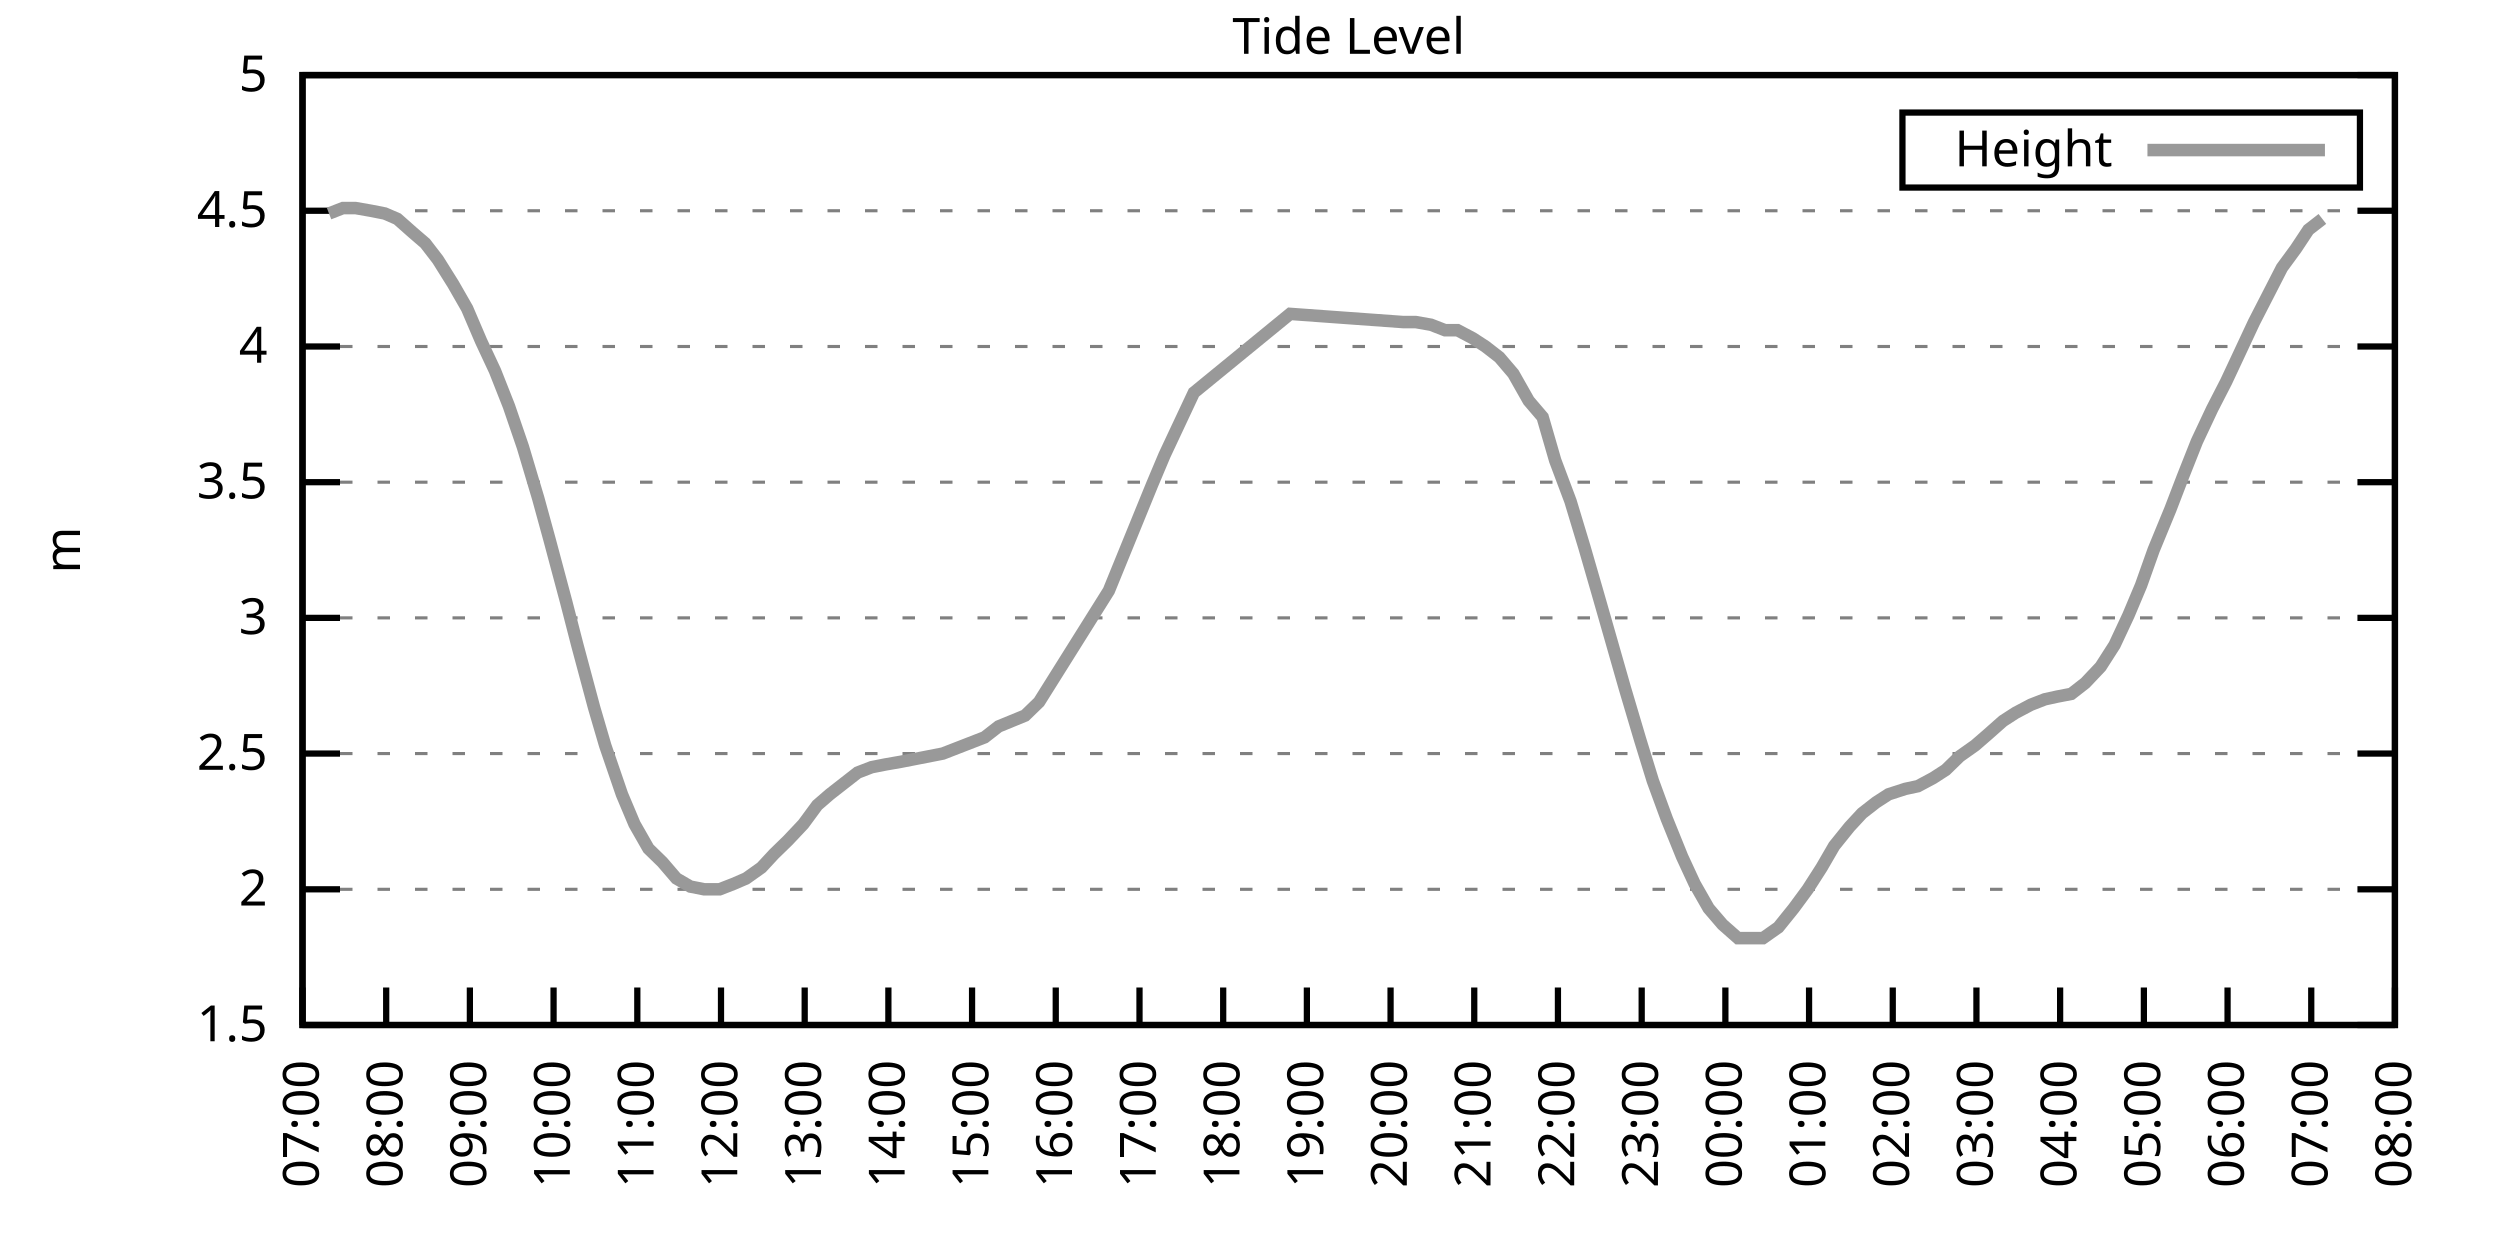
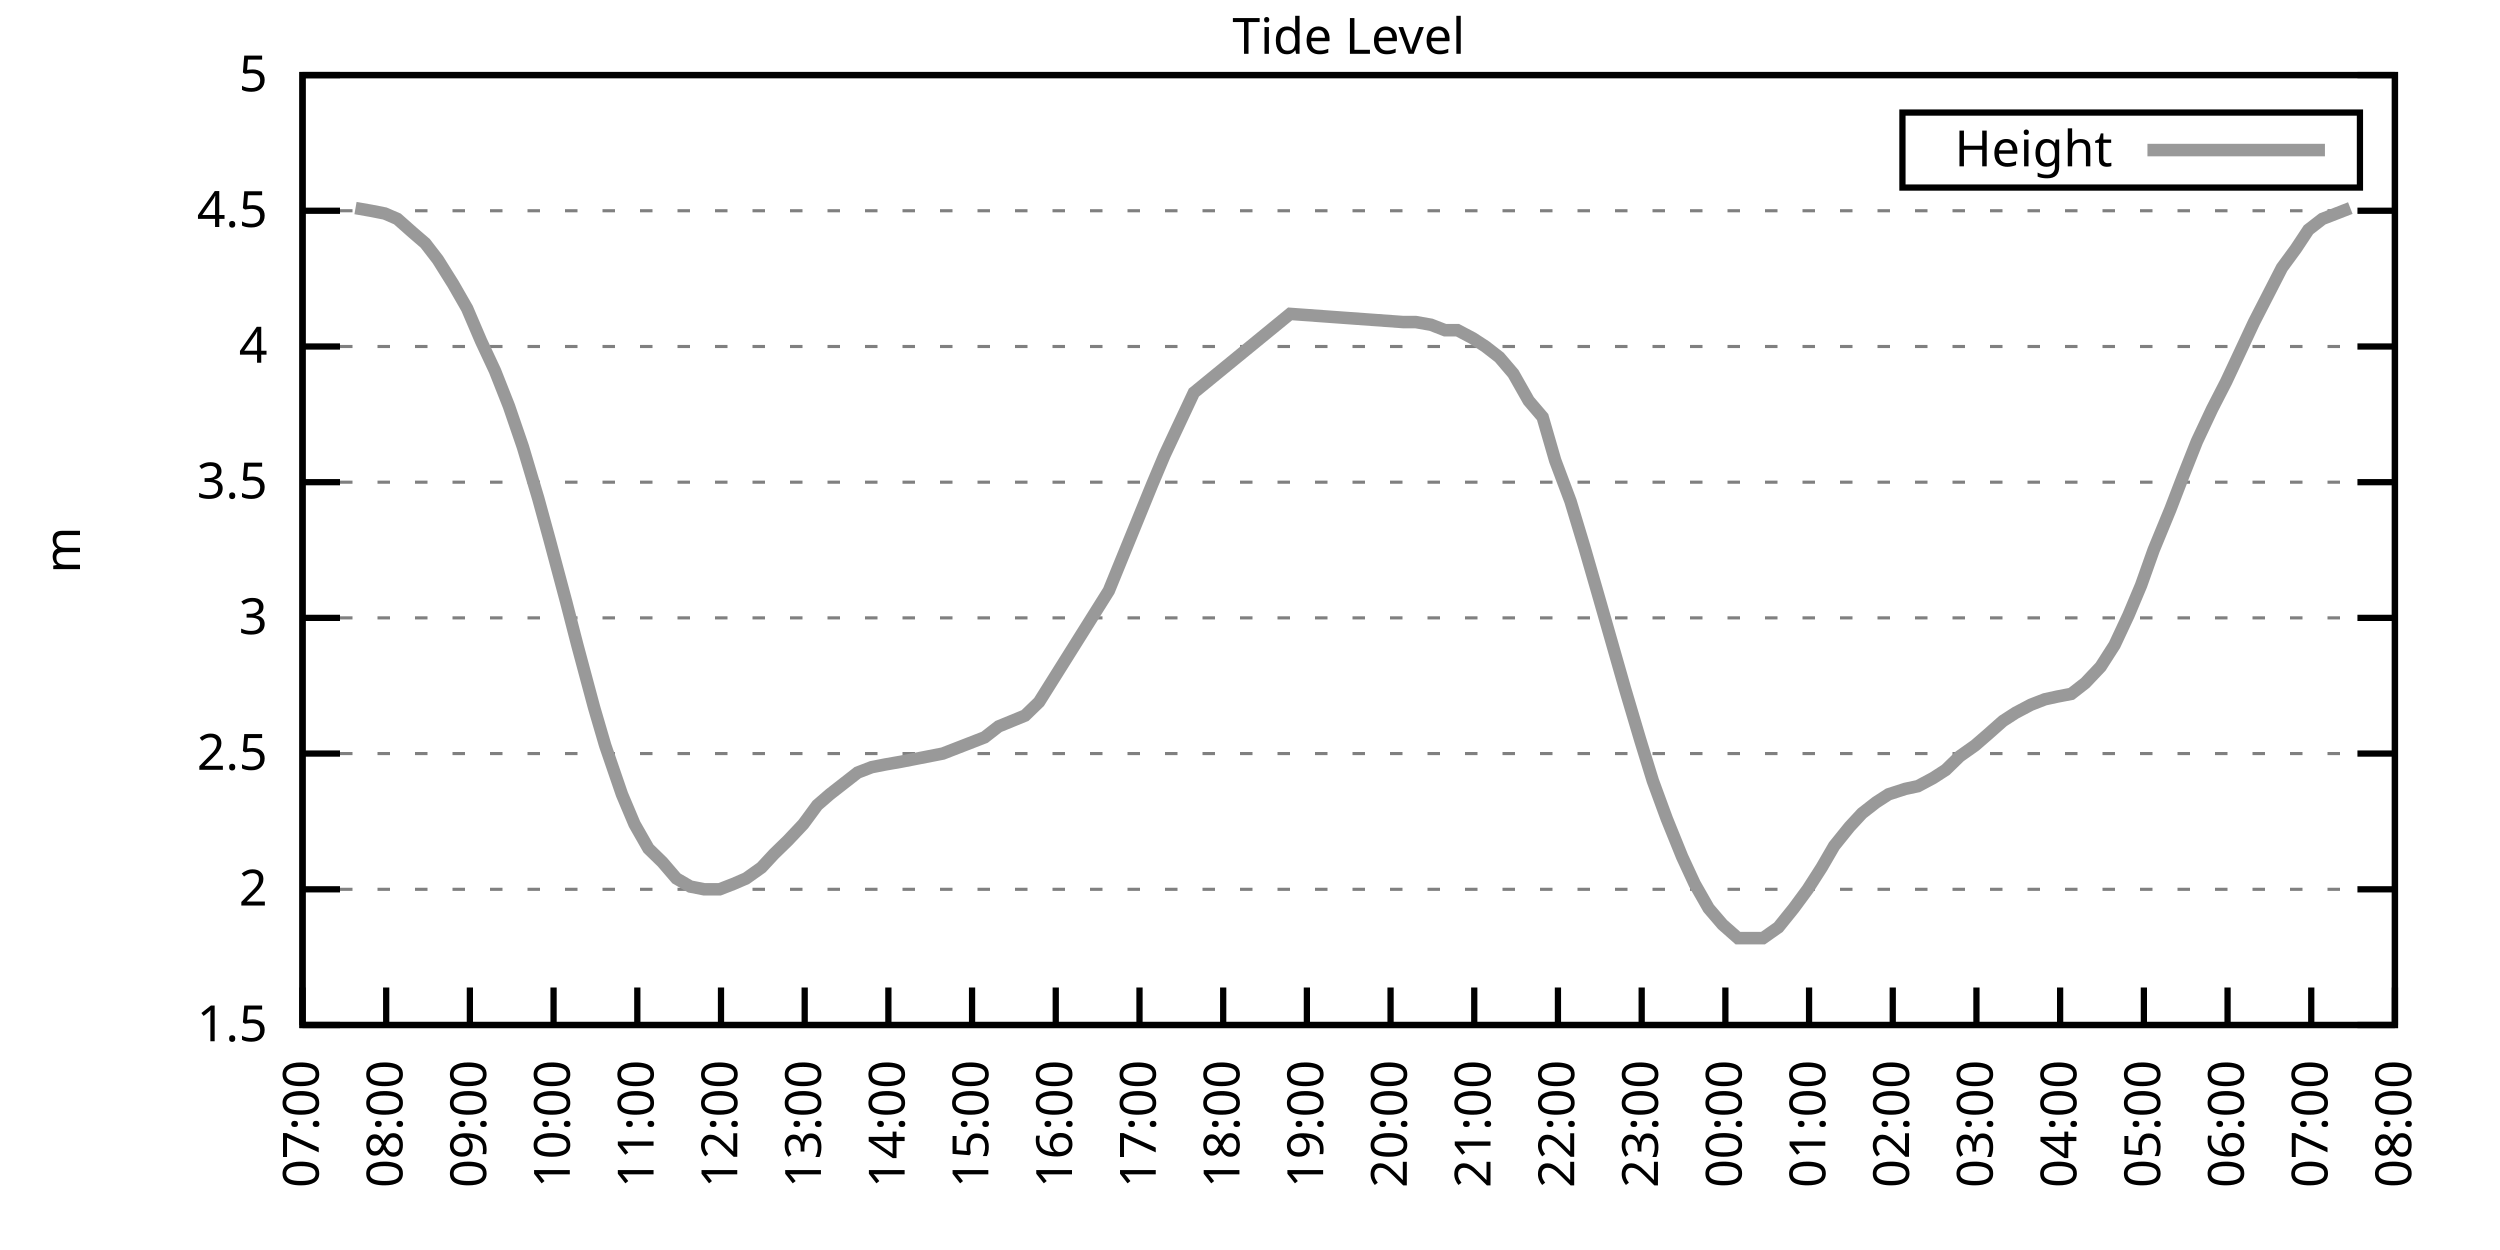
<svg xmlns="http://www.w3.org/2000/svg" xmlns:xlink="http://www.w3.org/1999/xlink" width="400" height="200" viewBox="0 0 400 200">
  <g id="gnuplot_canvas">
    <rect x="0" y="0" width="400" height="200" fill="none" />
    <defs>
      <circle id="gpDot" r="0.5" stroke-width="0.5" stroke="currentColor" />
      <path id="gpPt0" stroke-width="0.333" stroke="currentColor" d="M-1,0 h2 M0,-1 v2" />
      <path id="gpPt1" stroke-width="0.333" stroke="currentColor" d="M-1,-1 L1,1 M1,-1 L-1,1" />
      <path id="gpPt2" stroke-width="0.333" stroke="currentColor" d="M-1,0 L1,0 M0,-1 L0,1 M-1,-1 L1,1 M-1,1 L1,-1" />
      <rect id="gpPt3" stroke-width="0.333" stroke="currentColor" x="-1" y="-1" width="2" height="2" />
      <rect id="gpPt4" stroke-width="0.333" stroke="currentColor" fill="currentColor" x="-1" y="-1" width="2" height="2" />
      <circle id="gpPt5" stroke-width="0.333" stroke="currentColor" cx="0" cy="0" r="1" />
      <use xlink:href="#gpPt5" id="gpPt6" fill="currentColor" stroke="none" />
      <path id="gpPt7" stroke-width="0.333" stroke="currentColor" d="M0,-1.33 L-1.33,0.67 L1.33,0.67 z" />
      <use xlink:href="#gpPt7" id="gpPt8" fill="currentColor" stroke="none" />
      <use xlink:href="#gpPt7" id="gpPt9" stroke="currentColor" transform="rotate(180)" />
      <use xlink:href="#gpPt9" id="gpPt10" fill="currentColor" stroke="none" />
      <use xlink:href="#gpPt3" id="gpPt11" stroke="currentColor" transform="rotate(45)" />
      <use xlink:href="#gpPt11" id="gpPt12" fill="currentColor" stroke="none" />
      <path id="gpPt13" stroke-width="0.333" stroke="currentColor" d="M0,1.330 L1.265,0.411 L0.782,-1.067 L-0.782,-1.076 L-1.265,0.411 z" />
      <use xlink:href="#gpPt13" id="gpPt14" fill="currentColor" stroke="none" />
      <filter id="textbox" filterUnits="objectBoundingBox" x="0" y="0" height="1" width="1">
        <feFlood flood-color="white" flood-opacity="1" result="bgnd" />
        <feComposite in="SourceGraphic" in2="bgnd" operator="atop" />
      </filter>
      <filter id="greybox" filterUnits="objectBoundingBox" x="0" y="0" height="1" width="1">
        <feFlood flood-color="lightgrey" flood-opacity="1" result="grey" />
        <feComposite in="SourceGraphic" in2="grey" operator="atop" />
      </filter>
    </defs>
    <g fill="none" color="white" stroke="currentColor" stroke-width="1.00" stroke-linecap="butt" stroke-linejoin="miter">
</g>
    <g fill="none" color="black" stroke="currentColor" stroke-width="1.00" stroke-linecap="butt" stroke-linejoin="miter">
      <g stroke="none" shape-rendering="crispEdges">
        <polygon fill="rgb(255, 255, 255)" points="48.40,164.00 383.18,164.00 383.18,12.02 48.40,12.02 " />
      </g>
    </g>
    <g fill="none" color="black" stroke="currentColor" stroke-width="1.00" stroke-linecap="butt" stroke-linejoin="miter">
</g>
    <g fill="none" color="black" stroke="black" stroke-width="0.50" stroke-linecap="butt" stroke-linejoin="miter">
</g>
    <g fill="none" color="gray" stroke="currentColor" stroke-width="0.50" stroke-linecap="butt" stroke-linejoin="miter">
      <path stroke="gray" stroke-dasharray="2,4" class="gridline" d="M48.40,164.00 L383.19,164.00  " />
    </g>
    <g fill="none" color="gray" stroke="gray" stroke-width="1.00" stroke-linecap="butt" stroke-linejoin="miter">
</g>
    <g fill="none" color="black" stroke="currentColor" stroke-width="1.00" stroke-linecap="butt" stroke-linejoin="miter">
      <path stroke="black" d="M48.40,164.00 L54.40,164.00 M383.19,164.00 L377.19,164.00  " />
      <g transform="translate(42.80,166.60)" stroke="none" fill="black" font-family="Sans" font-size="8.00" text-anchor="end">
        <text>
          <tspan font-family="Sans"> 1.5</tspan>
        </text>
      </g>
    </g>
    <g fill="none" color="black" stroke="currentColor" stroke-width="1.00" stroke-linecap="butt" stroke-linejoin="miter">
</g>
    <g fill="none" color="black" stroke="black" stroke-width="0.50" stroke-linecap="butt" stroke-linejoin="miter">
</g>
    <g fill="none" color="gray" stroke="currentColor" stroke-width="0.50" stroke-linecap="butt" stroke-linejoin="miter">
      <path stroke="gray" stroke-dasharray="2,4" class="gridline" d="M48.40,142.29 L383.19,142.29  " />
    </g>
    <g fill="none" color="gray" stroke="gray" stroke-width="1.00" stroke-linecap="butt" stroke-linejoin="miter">
</g>
    <g fill="none" color="black" stroke="currentColor" stroke-width="1.00" stroke-linecap="butt" stroke-linejoin="miter">
      <path stroke="black" d="M48.40,142.29 L54.40,142.29 M383.19,142.29 L377.19,142.29  " />
      <g transform="translate(42.80,144.89)" stroke="none" fill="black" font-family="Sans" font-size="8.00" text-anchor="end">
        <text>
          <tspan font-family="Sans"> 2</tspan>
        </text>
      </g>
    </g>
    <g fill="none" color="black" stroke="currentColor" stroke-width="1.00" stroke-linecap="butt" stroke-linejoin="miter">
</g>
    <g fill="none" color="black" stroke="black" stroke-width="0.50" stroke-linecap="butt" stroke-linejoin="miter">
</g>
    <g fill="none" color="gray" stroke="currentColor" stroke-width="0.50" stroke-linecap="butt" stroke-linejoin="miter">
      <path stroke="gray" stroke-dasharray="2,4" class="gridline" d="M48.40,120.57 L383.19,120.57  " />
    </g>
    <g fill="none" color="gray" stroke="gray" stroke-width="1.00" stroke-linecap="butt" stroke-linejoin="miter">
</g>
    <g fill="none" color="black" stroke="currentColor" stroke-width="1.00" stroke-linecap="butt" stroke-linejoin="miter">
      <path stroke="black" d="M48.40,120.57 L54.40,120.57 M383.19,120.57 L377.19,120.57  " />
      <g transform="translate(42.80,123.17)" stroke="none" fill="black" font-family="Sans" font-size="8.00" text-anchor="end">
        <text>
          <tspan font-family="Sans"> 2.5</tspan>
        </text>
      </g>
    </g>
    <g fill="none" color="black" stroke="currentColor" stroke-width="1.00" stroke-linecap="butt" stroke-linejoin="miter">
</g>
    <g fill="none" color="black" stroke="black" stroke-width="0.50" stroke-linecap="butt" stroke-linejoin="miter">
</g>
    <g fill="none" color="gray" stroke="currentColor" stroke-width="0.50" stroke-linecap="butt" stroke-linejoin="miter">
      <path stroke="gray" stroke-dasharray="2,4" class="gridline" d="M48.40,98.86 L383.19,98.86  " />
    </g>
    <g fill="none" color="gray" stroke="gray" stroke-width="1.00" stroke-linecap="butt" stroke-linejoin="miter">
</g>
    <g fill="none" color="black" stroke="currentColor" stroke-width="1.00" stroke-linecap="butt" stroke-linejoin="miter">
      <path stroke="black" d="M48.40,98.86 L54.40,98.86 M383.19,98.86 L377.19,98.86  " />
      <g transform="translate(42.80,101.46)" stroke="none" fill="black" font-family="Sans" font-size="8.00" text-anchor="end">
        <text>
          <tspan font-family="Sans"> 3</tspan>
        </text>
      </g>
    </g>
    <g fill="none" color="black" stroke="currentColor" stroke-width="1.00" stroke-linecap="butt" stroke-linejoin="miter">
</g>
    <g fill="none" color="black" stroke="black" stroke-width="0.50" stroke-linecap="butt" stroke-linejoin="miter">
</g>
    <g fill="none" color="gray" stroke="currentColor" stroke-width="0.50" stroke-linecap="butt" stroke-linejoin="miter">
      <path stroke="gray" stroke-dasharray="2,4" class="gridline" d="M48.40,77.15 L383.19,77.15  " />
    </g>
    <g fill="none" color="gray" stroke="gray" stroke-width="1.00" stroke-linecap="butt" stroke-linejoin="miter">
</g>
    <g fill="none" color="black" stroke="currentColor" stroke-width="1.00" stroke-linecap="butt" stroke-linejoin="miter">
      <path stroke="black" d="M48.40,77.15 L54.40,77.15 M383.19,77.15 L377.19,77.15  " />
      <g transform="translate(42.80,79.75)" stroke="none" fill="black" font-family="Sans" font-size="8.00" text-anchor="end">
        <text>
          <tspan font-family="Sans"> 3.5</tspan>
        </text>
      </g>
    </g>
    <g fill="none" color="black" stroke="currentColor" stroke-width="1.00" stroke-linecap="butt" stroke-linejoin="miter">
</g>
    <g fill="none" color="black" stroke="black" stroke-width="0.50" stroke-linecap="butt" stroke-linejoin="miter">
</g>
    <g fill="none" color="gray" stroke="currentColor" stroke-width="0.50" stroke-linecap="butt" stroke-linejoin="miter">
      <path stroke="gray" stroke-dasharray="2,4" class="gridline" d="M48.40,55.44 L383.19,55.44  " />
    </g>
    <g fill="none" color="gray" stroke="gray" stroke-width="1.00" stroke-linecap="butt" stroke-linejoin="miter">
</g>
    <g fill="none" color="black" stroke="currentColor" stroke-width="1.00" stroke-linecap="butt" stroke-linejoin="miter">
      <path stroke="black" d="M48.40,55.44 L54.40,55.44 M383.19,55.44 L377.19,55.44  " />
      <g transform="translate(42.80,58.04)" stroke="none" fill="black" font-family="Sans" font-size="8.00" text-anchor="end">
        <text>
          <tspan font-family="Sans"> 4</tspan>
        </text>
      </g>
    </g>
    <g fill="none" color="black" stroke="currentColor" stroke-width="1.00" stroke-linecap="butt" stroke-linejoin="miter">
</g>
    <g fill="none" color="black" stroke="black" stroke-width="0.50" stroke-linecap="butt" stroke-linejoin="miter">
</g>
    <g fill="none" color="gray" stroke="currentColor" stroke-width="0.50" stroke-linecap="butt" stroke-linejoin="miter">
      <path stroke="gray" stroke-dasharray="2,4" class="gridline" d="M48.40,33.72 L383.19,33.72  " />
    </g>
    <g fill="none" color="gray" stroke="gray" stroke-width="1.00" stroke-linecap="butt" stroke-linejoin="miter">
</g>
    <g fill="none" color="black" stroke="currentColor" stroke-width="1.00" stroke-linecap="butt" stroke-linejoin="miter">
      <path stroke="black" d="M48.40,33.72 L54.40,33.72 M383.19,33.72 L377.19,33.72  " />
      <g transform="translate(42.80,36.32)" stroke="none" fill="black" font-family="Sans" font-size="8.00" text-anchor="end">
        <text>
          <tspan font-family="Sans"> 4.5</tspan>
        </text>
      </g>
    </g>
    <g fill="none" color="black" stroke="currentColor" stroke-width="1.00" stroke-linecap="butt" stroke-linejoin="miter">
</g>
    <g fill="none" color="black" stroke="black" stroke-width="0.50" stroke-linecap="butt" stroke-linejoin="miter">
</g>
    <g fill="none" color="gray" stroke="currentColor" stroke-width="0.50" stroke-linecap="butt" stroke-linejoin="miter">
      <path stroke="gray" stroke-dasharray="2,4" class="gridline" d="M48.40,12.01 L383.19,12.01  " />
    </g>
    <g fill="none" color="gray" stroke="gray" stroke-width="1.00" stroke-linecap="butt" stroke-linejoin="miter">
</g>
    <g fill="none" color="black" stroke="currentColor" stroke-width="1.00" stroke-linecap="butt" stroke-linejoin="miter">
      <path stroke="black" d="M48.40,12.01 L54.40,12.01 M383.19,12.01 L377.19,12.01  " />
      <g transform="translate(42.80,14.61)" stroke="none" fill="black" font-family="Sans" font-size="8.00" text-anchor="end">
        <text>
          <tspan font-family="Sans"> 5</tspan>
        </text>
      </g>
    </g>
    <g fill="none" color="black" stroke="currentColor" stroke-width="1.00" stroke-linecap="butt" stroke-linejoin="miter">
      <path stroke="black" d="M48.40,164.00 L48.40,158.00  " />
      <g transform="translate(51.00,169.60) rotate(270.00)" stroke="none" fill="black" font-family="Sans" font-size="8.00" text-anchor="end">
        <text>
          <tspan font-family="Sans">07:00</tspan>
        </text>
      </g>
    </g>
    <g fill="none" color="black" stroke="currentColor" stroke-width="1.00" stroke-linecap="butt" stroke-linejoin="miter">
      <path stroke="black" d="M61.79,164.00 L61.79,158.00  " />
      <g transform="translate(64.39,169.60) rotate(270.00)" stroke="none" fill="black" font-family="Sans" font-size="8.00" text-anchor="end">
        <text>
          <tspan font-family="Sans">08:00</tspan>
        </text>
      </g>
    </g>
    <g fill="none" color="black" stroke="currentColor" stroke-width="1.00" stroke-linecap="butt" stroke-linejoin="miter">
      <path stroke="black" d="M75.18,164.00 L75.18,158.00  " />
      <g transform="translate(77.78,169.60) rotate(270.00)" stroke="none" fill="black" font-family="Sans" font-size="8.00" text-anchor="end">
        <text>
          <tspan font-family="Sans">09:00</tspan>
        </text>
      </g>
    </g>
    <g fill="none" color="black" stroke="currentColor" stroke-width="1.00" stroke-linecap="butt" stroke-linejoin="miter">
      <path stroke="black" d="M88.57,164.00 L88.57,158.00  " />
      <g transform="translate(91.17,169.60) rotate(270.00)" stroke="none" fill="black" font-family="Sans" font-size="8.00" text-anchor="end">
        <text>
          <tspan font-family="Sans">10:00</tspan>
        </text>
      </g>
    </g>
    <g fill="none" color="black" stroke="currentColor" stroke-width="1.00" stroke-linecap="butt" stroke-linejoin="miter">
      <path stroke="black" d="M101.97,164.00 L101.97,158.00  " />
      <g transform="translate(104.57,169.60) rotate(270.00)" stroke="none" fill="black" font-family="Sans" font-size="8.00" text-anchor="end">
        <text>
          <tspan font-family="Sans">11:00</tspan>
        </text>
      </g>
    </g>
    <g fill="none" color="black" stroke="currentColor" stroke-width="1.00" stroke-linecap="butt" stroke-linejoin="miter">
      <path stroke="black" d="M115.36,164.00 L115.36,158.00  " />
      <g transform="translate(117.96,169.60) rotate(270.00)" stroke="none" fill="black" font-family="Sans" font-size="8.00" text-anchor="end">
        <text>
          <tspan font-family="Sans">12:00</tspan>
        </text>
      </g>
    </g>
    <g fill="none" color="black" stroke="currentColor" stroke-width="1.00" stroke-linecap="butt" stroke-linejoin="miter">
      <path stroke="black" d="M128.75,164.00 L128.75,158.00  " />
      <g transform="translate(131.35,169.60) rotate(270.00)" stroke="none" fill="black" font-family="Sans" font-size="8.00" text-anchor="end">
        <text>
          <tspan font-family="Sans">13:00</tspan>
        </text>
      </g>
    </g>
    <g fill="none" color="black" stroke="currentColor" stroke-width="1.00" stroke-linecap="butt" stroke-linejoin="miter">
      <path stroke="black" d="M142.14,164.00 L142.14,158.00  " />
      <g transform="translate(144.74,169.60) rotate(270.00)" stroke="none" fill="black" font-family="Sans" font-size="8.00" text-anchor="end">
        <text>
          <tspan font-family="Sans">14:00</tspan>
        </text>
      </g>
    </g>
    <g fill="none" color="black" stroke="currentColor" stroke-width="1.00" stroke-linecap="butt" stroke-linejoin="miter">
      <path stroke="black" d="M155.53,164.00 L155.53,158.00  " />
      <g transform="translate(158.13,169.60) rotate(270.00)" stroke="none" fill="black" font-family="Sans" font-size="8.00" text-anchor="end">
        <text>
          <tspan font-family="Sans">15:00</tspan>
        </text>
      </g>
    </g>
    <g fill="none" color="black" stroke="currentColor" stroke-width="1.00" stroke-linecap="butt" stroke-linejoin="miter">
      <path stroke="black" d="M168.92,164.00 L168.92,158.00  " />
      <g transform="translate(171.52,169.60) rotate(270.00)" stroke="none" fill="black" font-family="Sans" font-size="8.00" text-anchor="end">
        <text>
          <tspan font-family="Sans">16:00</tspan>
        </text>
      </g>
    </g>
    <g fill="none" color="black" stroke="currentColor" stroke-width="1.00" stroke-linecap="butt" stroke-linejoin="miter">
      <path stroke="black" d="M182.32,164.00 L182.32,158.00  " />
      <g transform="translate(184.92,169.60) rotate(270.00)" stroke="none" fill="black" font-family="Sans" font-size="8.00" text-anchor="end">
        <text>
          <tspan font-family="Sans">17:00</tspan>
        </text>
      </g>
    </g>
    <g fill="none" color="black" stroke="currentColor" stroke-width="1.00" stroke-linecap="butt" stroke-linejoin="miter">
      <path stroke="black" d="M195.71,164.00 L195.71,158.00  " />
      <g transform="translate(198.31,169.60) rotate(270.00)" stroke="none" fill="black" font-family="Sans" font-size="8.00" text-anchor="end">
        <text>
          <tspan font-family="Sans">18:00</tspan>
        </text>
      </g>
    </g>
    <g fill="none" color="black" stroke="currentColor" stroke-width="1.00" stroke-linecap="butt" stroke-linejoin="miter">
      <path stroke="black" d="M209.10,164.00 L209.10,158.00  " />
      <g transform="translate(211.70,169.60) rotate(270.00)" stroke="none" fill="black" font-family="Sans" font-size="8.00" text-anchor="end">
        <text>
          <tspan font-family="Sans">19:00</tspan>
        </text>
      </g>
    </g>
    <g fill="none" color="black" stroke="currentColor" stroke-width="1.00" stroke-linecap="butt" stroke-linejoin="miter">
      <path stroke="black" d="M222.49,164.00 L222.49,158.00  " />
      <g transform="translate(225.09,169.60) rotate(270.00)" stroke="none" fill="black" font-family="Sans" font-size="8.00" text-anchor="end">
        <text>
          <tspan font-family="Sans">20:00</tspan>
        </text>
      </g>
    </g>
    <g fill="none" color="black" stroke="currentColor" stroke-width="1.00" stroke-linecap="butt" stroke-linejoin="miter">
      <path stroke="black" d="M235.88,164.00 L235.88,158.00  " />
      <g transform="translate(238.48,169.60) rotate(270.00)" stroke="none" fill="black" font-family="Sans" font-size="8.00" text-anchor="end">
        <text>
          <tspan font-family="Sans">21:00</tspan>
        </text>
      </g>
    </g>
    <g fill="none" color="black" stroke="currentColor" stroke-width="1.00" stroke-linecap="butt" stroke-linejoin="miter">
      <path stroke="black" d="M249.27,164.00 L249.27,158.00  " />
      <g transform="translate(251.87,169.60) rotate(270.00)" stroke="none" fill="black" font-family="Sans" font-size="8.00" text-anchor="end">
        <text>
          <tspan font-family="Sans">22:00</tspan>
        </text>
      </g>
    </g>
    <g fill="none" color="black" stroke="currentColor" stroke-width="1.00" stroke-linecap="butt" stroke-linejoin="miter">
      <path stroke="black" d="M262.67,164.00 L262.67,158.00  " />
      <g transform="translate(265.27,169.60) rotate(270.00)" stroke="none" fill="black" font-family="Sans" font-size="8.00" text-anchor="end">
        <text>
          <tspan font-family="Sans">23:00</tspan>
        </text>
      </g>
    </g>
    <g fill="none" color="black" stroke="currentColor" stroke-width="1.00" stroke-linecap="butt" stroke-linejoin="miter">
      <path stroke="black" d="M276.06,164.00 L276.06,158.00  " />
      <g transform="translate(278.66,169.60) rotate(270.00)" stroke="none" fill="black" font-family="Sans" font-size="8.00" text-anchor="end">
        <text>
          <tspan font-family="Sans">00:00</tspan>
        </text>
      </g>
    </g>
    <g fill="none" color="black" stroke="currentColor" stroke-width="1.00" stroke-linecap="butt" stroke-linejoin="miter">
      <path stroke="black" d="M289.45,164.00 L289.45,158.00  " />
      <g transform="translate(292.05,169.60) rotate(270.00)" stroke="none" fill="black" font-family="Sans" font-size="8.00" text-anchor="end">
        <text>
          <tspan font-family="Sans">01:00</tspan>
        </text>
      </g>
    </g>
    <g fill="none" color="black" stroke="currentColor" stroke-width="1.00" stroke-linecap="butt" stroke-linejoin="miter">
      <path stroke="black" d="M302.84,164.00 L302.84,158.00  " />
      <g transform="translate(305.44,169.60) rotate(270.00)" stroke="none" fill="black" font-family="Sans" font-size="8.00" text-anchor="end">
        <text>
          <tspan font-family="Sans">02:00</tspan>
        </text>
      </g>
    </g>
    <g fill="none" color="black" stroke="currentColor" stroke-width="1.00" stroke-linecap="butt" stroke-linejoin="miter">
      <path stroke="black" d="M316.23,164.00 L316.23,158.00  " />
      <g transform="translate(318.83,169.60) rotate(270.00)" stroke="none" fill="black" font-family="Sans" font-size="8.00" text-anchor="end">
        <text>
          <tspan font-family="Sans">03:00</tspan>
        </text>
      </g>
    </g>
    <g fill="none" color="black" stroke="currentColor" stroke-width="1.00" stroke-linecap="butt" stroke-linejoin="miter">
      <path stroke="black" d="M329.62,164.00 L329.62,158.00  " />
      <g transform="translate(332.22,169.60) rotate(270.00)" stroke="none" fill="black" font-family="Sans" font-size="8.00" text-anchor="end">
        <text>
          <tspan font-family="Sans">04:00</tspan>
        </text>
      </g>
    </g>
    <g fill="none" color="black" stroke="currentColor" stroke-width="1.00" stroke-linecap="butt" stroke-linejoin="miter">
      <path stroke="black" d="M343.02,164.00 L343.02,158.00  " />
      <g transform="translate(345.62,169.60) rotate(270.00)" stroke="none" fill="black" font-family="Sans" font-size="8.00" text-anchor="end">
        <text>
          <tspan font-family="Sans">05:00</tspan>
        </text>
      </g>
    </g>
    <g fill="none" color="black" stroke="currentColor" stroke-width="1.00" stroke-linecap="butt" stroke-linejoin="miter">
      <path stroke="black" d="M356.41,164.00 L356.41,158.00  " />
      <g transform="translate(359.01,169.60) rotate(270.00)" stroke="none" fill="black" font-family="Sans" font-size="8.00" text-anchor="end">
        <text>
          <tspan font-family="Sans">06:00</tspan>
        </text>
      </g>
    </g>
    <g fill="none" color="black" stroke="currentColor" stroke-width="1.00" stroke-linecap="butt" stroke-linejoin="miter">
      <path stroke="black" d="M369.80,164.00 L369.80,158.00  " />
      <g transform="translate(372.40,169.60) rotate(270.00)" stroke="none" fill="black" font-family="Sans" font-size="8.00" text-anchor="end">
        <text>
          <tspan font-family="Sans">07:00</tspan>
        </text>
      </g>
    </g>
    <g fill="none" color="black" stroke="currentColor" stroke-width="1.00" stroke-linecap="butt" stroke-linejoin="miter">
      <path stroke="black" d="M383.19,164.00 L383.19,158.00  " />
      <g transform="translate(385.79,169.60) rotate(270.00)" stroke="none" fill="black" font-family="Sans" font-size="8.00" text-anchor="end">
        <text>
          <tspan font-family="Sans">08:00</tspan>
        </text>
      </g>
    </g>
    <g fill="none" color="black" stroke="currentColor" stroke-width="1.00" stroke-linecap="butt" stroke-linejoin="miter">
</g>
    <g fill="none" color="black" stroke="currentColor" stroke-width="1.00" stroke-linecap="butt" stroke-linejoin="miter">
      <path stroke="black" d="M48.40,12.01 L48.40,164.00 L383.19,164.00 L383.19,12.01 L48.40,12.01 Z  " />
    </g>
    <g fill="none" color="black" stroke="currentColor" stroke-width="1.00" stroke-linecap="butt" stroke-linejoin="miter">
</g>
    <g fill="none" color="black" stroke="currentColor" stroke-width="1.00" stroke-linecap="butt" stroke-linejoin="miter">
      <path stroke="black" d="M304.39,30.01 L304.39,18.01 L377.59,18.01 L377.59,30.01 L304.39,30.01 Z  " />
    </g>
    <g id="Tide_level_plot_1">
      <g fill="none" color="white" stroke="black" stroke-width="2.00" stroke-linecap="butt" stroke-linejoin="miter">
</g>
      <g fill="none" color="black" stroke="currentColor" stroke-width="2.00" stroke-linecap="butt" stroke-linejoin="miter">
        <g transform="translate(337.99,26.61)" stroke="none" fill="black" font-family="Sans" font-size="8.00" text-anchor="end">
          <text>
            <tspan font-family="Sans">Height</tspan>
          </text>
        </g>
      </g>
      <g fill="none" color="black" stroke="currentColor" stroke-width="2.00" stroke-linecap="butt" stroke-linejoin="miter">
-         <path stroke="rgb(153, 153, 153)" d="M343.59,24.01 L371.99,24.01 M52.64,34.16 L54.87,33.29 L56.88,33.29 L59.34,33.72 L61.57,34.16 L63.58,35.03   L66.03,37.20 L68.04,38.93 L70.05,41.54 L72.50,45.45 L74.74,49.36 L76.97,54.57 L79.20,59.34 L81.43,64.99   L83.66,71.50 L86.12,79.75 L87.91,86.27 L90.58,96.26 L92.37,103.20 L95.05,113.19 L96.83,119.27 L99.51,127.09   L101.52,131.86 L103.75,135.77 L105.98,137.94 L108.22,140.55 L110.45,141.85 L112.68,142.29 L115.13,142.29 L117.37,141.42   L119.38,140.55 L121.83,138.81 L123.84,136.64 L126.07,134.47 L128.53,131.86 L130.76,128.83 L132.77,127.09 L135.00,125.35   L137.23,123.61 L139.46,122.75 L141.69,122.31 L144.15,121.88 L150.85,120.57 L157.54,117.97 L159.77,116.23 L164.01,114.49   L166.25,112.32 L177.41,94.52 L184.32,77.58 L186.33,72.81 L191.02,62.82 L206.42,50.22 L224.50,51.53 L226.51,51.53   L228.96,51.96 L231.20,52.83 L233.20,52.83 L235.66,54.13 L237.67,55.44 L239.90,57.17 L242.13,59.78 L244.59,64.12   L246.82,66.73 L248.83,73.67 L251.28,80.19 L253.51,87.57 L255.52,94.52 L257.76,102.34 L259.99,110.15 L262.44,118.40   L264.45,124.92 L266.68,131.00 L269.14,137.08 L271.15,141.42 L273.38,145.33 L275.61,147.93 L278.07,150.10 L280.30,150.10   L282.08,150.10 L284.54,148.37 L286.99,145.33 L289.23,142.29 L291.46,138.81 L293.47,135.34 L295.92,132.30 L297.93,130.13   L300.16,128.39 L302.17,127.09 L304.85,126.22 L306.86,125.79 L309.31,124.48 L311.32,123.18 L313.55,121.01 L316.01,119.27   L318.02,117.53 L320.47,115.36 L322.48,114.06 L324.94,112.76 L327.17,111.89 L329.18,111.45 L331.41,111.02 L333.64,109.28   L336.10,106.68 L338.33,103.20 L340.56,98.43 L342.57,93.65 L344.58,88.00 L347.26,81.49 L349.26,76.28 L351.50,70.63   L353.95,65.42 L356.18,61.08 L358.42,56.30 L360.65,51.53 L362.66,47.62 L365.11,42.84 L367.34,39.80 L369.35,36.76   L371.58,35.03  " />
+         <path stroke="rgb(153, 153, 153)" d="M343.59,24.01 L371.99,24.01 M56.88,33.29 L59.34,33.72 L61.57,34.16 L63.58,35.03 L66.03,37.20 L68.04,38.93   L70.05,41.54 L72.50,45.45 L74.74,49.36 L76.97,54.57 L79.20,59.34 L81.43,64.99 L83.66,71.50 L86.12,79.75   L87.91,86.27 L90.58,96.26 L92.37,103.20 L95.05,113.19 L96.83,119.27 L99.51,127.09 L101.52,131.86 L103.75,135.77   L105.98,137.94 L108.22,140.55 L110.45,141.85 L112.68,142.29 L115.13,142.29 L117.37,141.42 L119.38,140.55 L121.83,138.81   L123.84,136.64 L126.07,134.47 L128.53,131.86 L130.76,128.83 L132.77,127.09 L135.00,125.35 L137.23,123.61 L139.46,122.75   L141.69,122.31 L144.15,121.88 L150.85,120.57 L157.54,117.97 L159.77,116.23 L164.01,114.49 L166.25,112.32 L177.41,94.52   L184.32,77.58 L186.33,72.81 L191.02,62.82 L206.42,50.22 L224.50,51.53 L226.51,51.53 L228.96,51.96 L231.20,52.83   L233.20,52.83 L235.66,54.13 L237.67,55.44 L239.90,57.17 L242.13,59.78 L244.59,64.12 L246.82,66.73 L248.83,73.67   L251.28,80.19 L253.51,87.57 L255.52,94.52 L257.76,102.34 L259.99,110.15 L262.44,118.40 L264.45,124.92 L266.68,131.00   L269.14,137.08 L271.15,141.42 L273.38,145.33 L275.61,147.93 L278.07,150.10 L280.30,150.10 L282.08,150.10 L284.54,148.37   L286.99,145.33 L289.23,142.29 L291.46,138.81 L293.47,135.34 L295.92,132.30 L297.93,130.13 L300.16,128.39 L302.17,127.09   L304.85,126.22 L306.86,125.79 L309.31,124.48 L311.32,123.18 L313.55,121.01 L316.01,119.27 L318.02,117.53 L320.47,115.36   L322.48,114.06 L324.94,112.76 L327.17,111.89 L329.18,111.45 L331.41,111.02 L333.64,109.28 L336.10,106.68 L338.33,103.20   L340.56,98.43 L342.57,93.65 L344.58,88.00 L347.26,81.49 L349.26,76.28 L351.50,70.63 L353.95,65.42 L356.18,61.08   L358.42,56.30 L360.65,51.53 L362.66,47.62 L365.11,42.84 L367.34,39.80 L369.35,36.76 L371.58,35.03 L373.82,34.16   L376.05,33.29  " />
      </g>
    </g>
    <g fill="none" color="black" stroke="currentColor" stroke-width="2.00" stroke-linecap="butt" stroke-linejoin="miter">
</g>
    <g fill="none" color="black" stroke="black" stroke-width="1.00" stroke-linecap="butt" stroke-linejoin="miter">
</g>
    <g fill="none" color="black" stroke="currentColor" stroke-width="1.00" stroke-linecap="butt" stroke-linejoin="miter">
      <path stroke="black" d="M48.40,12.01 L48.40,164.00 L383.19,164.00 L383.19,12.01 L48.40,12.01 Z  " />
      <g transform="translate(12.80,88.01) rotate(270.00)" stroke="none" fill="black" font-family="Sans" font-size="8.00" text-anchor="middle">
        <text>
          <tspan font-family="Sans">m</tspan>
        </text>
      </g>
    </g>
    <g fill="none" color="black" stroke="currentColor" stroke-width="1.00" stroke-linecap="butt" stroke-linejoin="miter">
</g>
    <g fill="none" color="black" stroke="currentColor" stroke-width="1.00" stroke-linecap="butt" stroke-linejoin="miter">
      <g transform="translate(215.79,8.61)" stroke="none" fill="black" font-family="Sans" font-size="8.00" text-anchor="middle">
        <text>
          <tspan font-family="Sans">Tide Level</tspan>
        </text>
      </g>
    </g>
    <g fill="none" color="black" stroke="currentColor" stroke-width="1.00" stroke-linecap="butt" stroke-linejoin="miter">
</g>
  </g>
</svg>
